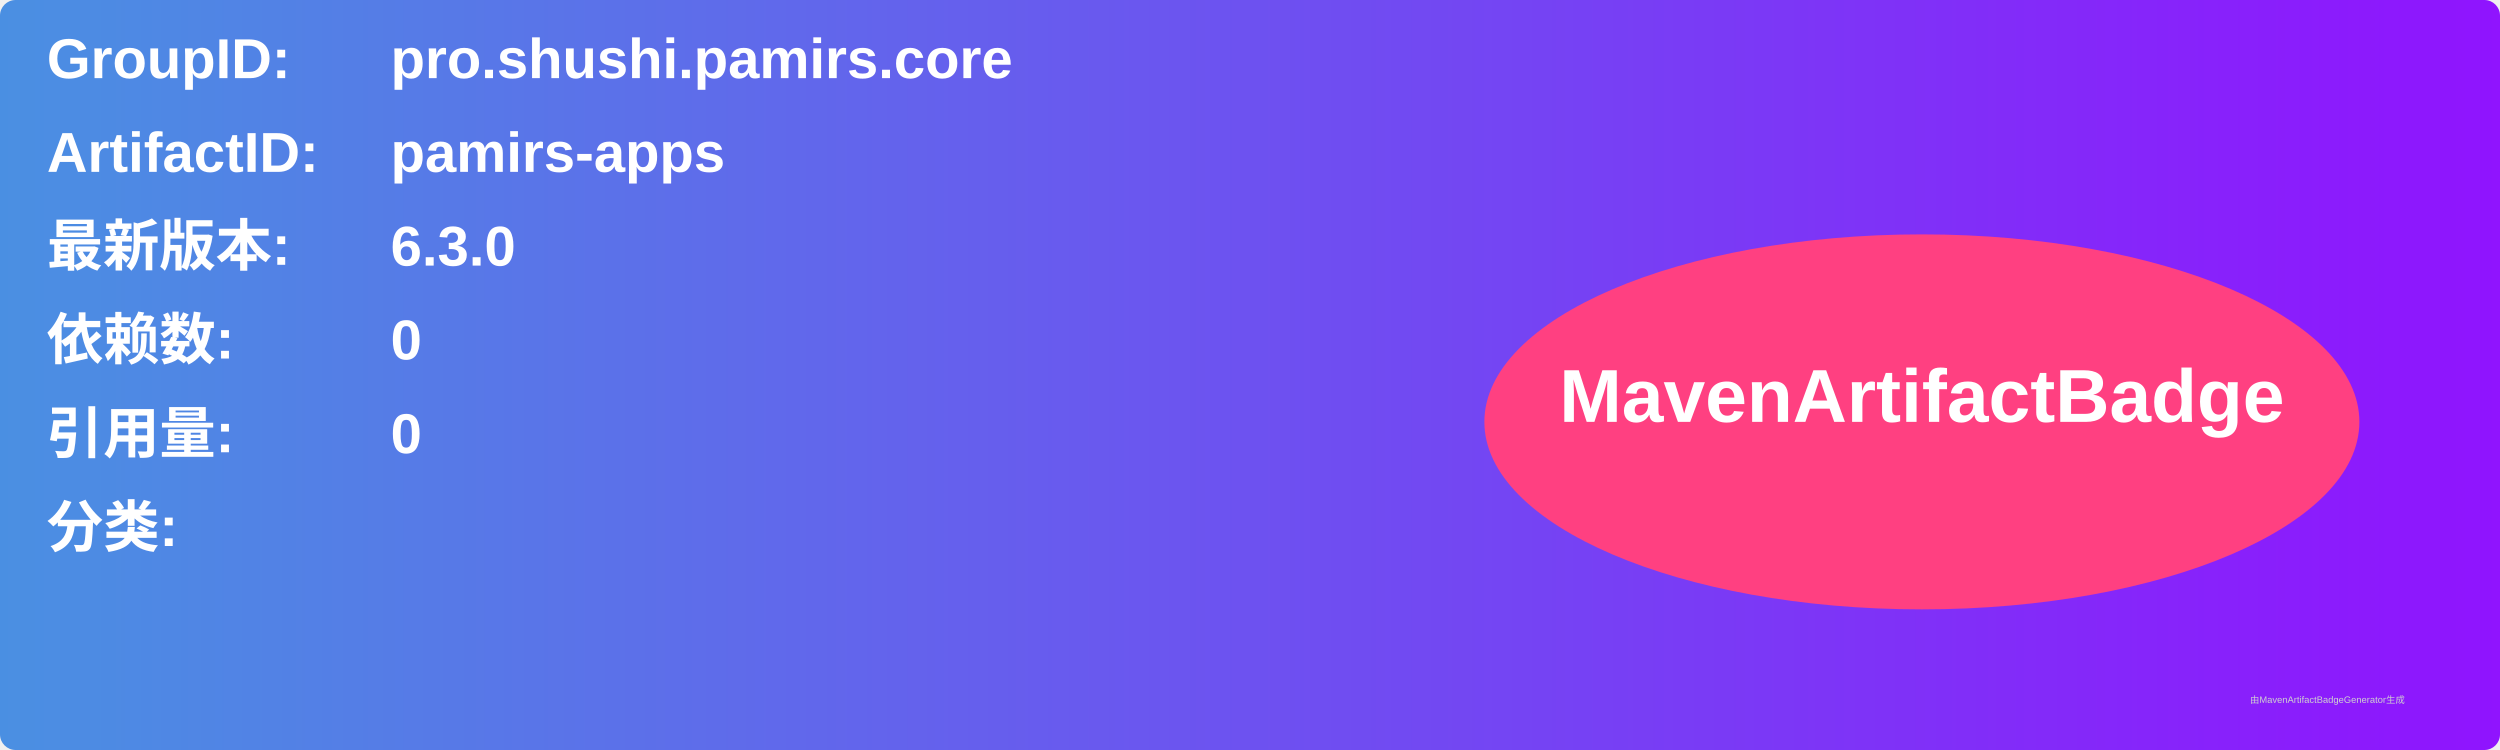
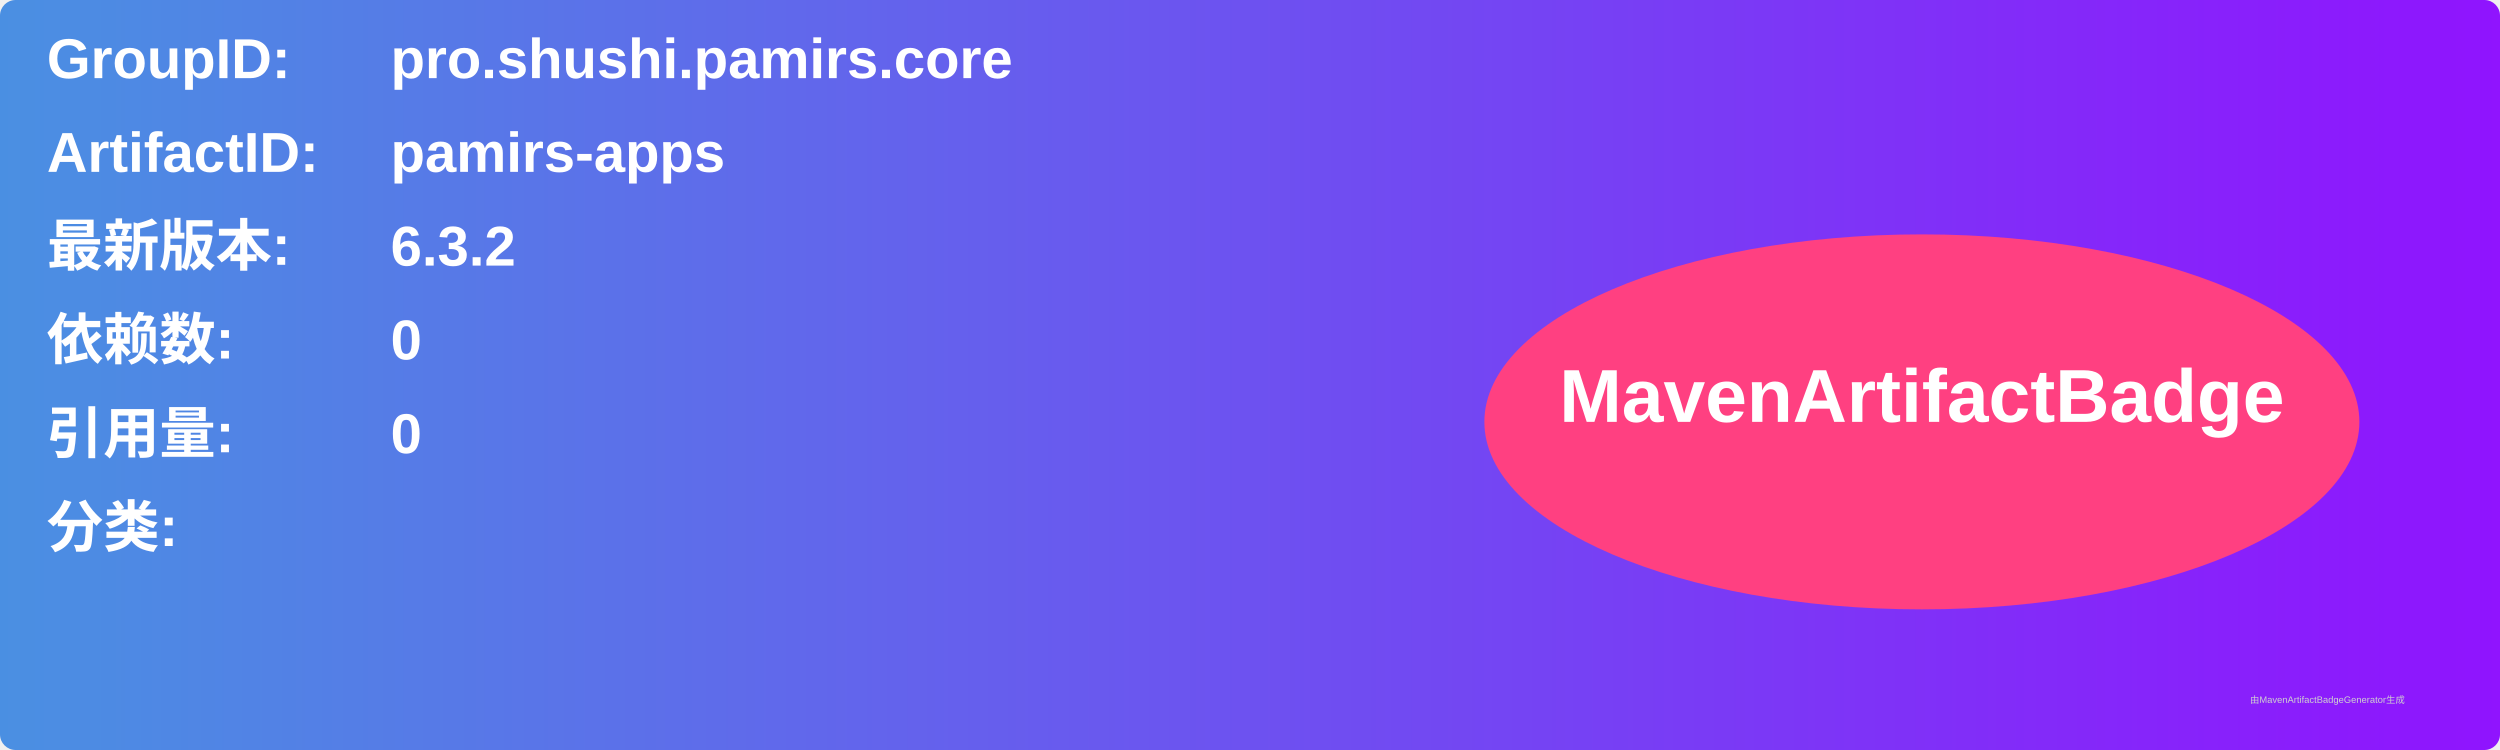
<svg xmlns="http://www.w3.org/2000/svg" width="800" height="240" viewBox="0 0 800 240">
  <linearGradient id="grad" x1="0%" y1="0%" x2="100%" y2="0%">
    <stop offset="0%" stop-color="#4a90e2" />
    <stop offset="100%" stop-color="#9013fe" />
  </linearGradient>
  <rect width="100%" height="100%" rx="5" ry="5" fill="url(#grad)" />
  <g transform="translate(15, 15)">
    <text x="0" y="10" font-family="Arial" font-size="18" fill="white" font-weight="bold" width="260">GroupID:</text>
    <text x="110" y="10" font-family="Arial" font-size="18" fill="white" font-weight="bold" width="460">pro.shushi.pamirs.core</text>
    <text x="0" y="40" font-family="Arial" font-size="18" fill="white" font-weight="bold" width="260">ArtifactID:</text>
    <text x="110" y="40" font-family="Arial" font-size="18" fill="white" font-weight="bold" width="460">pamirs-apps</text>
    <text x="0" y="70" font-family="Arial" font-size="18" fill="white" font-weight="bold">最新版本:</text>
    <text x="110" y="70" font-family="Arial" font-size="18" fill="white" font-weight="bold">
-       <tspan font-weight="bold">6.3.0</tspan>
+       <tspan font-weight="bold">6.3.2</tspan>
    </text>
    <text x="0" y="100" font-family="Arial" font-size="18" fill="white" font-weight="bold">依赖数: </text>
    <text x="110" y="100" font-family="Arial" font-size="18" fill="white">
      <tspan font-weight="bold">0</tspan>
    </text>
    <text x="0" y="130" font-family="Arial" font-size="18" fill="white" font-weight="bold">引用量: </text>
    <text x="110" y="130" font-family="Arial" font-size="18" fill="white">
      <tspan font-weight="bold">0</tspan>
    </text>
    <text x="0" y="160" font-family="Arial" font-size="18" fill="white" font-weight="bold">分类:</text>
    <text x="10" y="190" font-family="Arial" font-size="10" fill="white">
      <tspan font-weight="bold" />
    </text>
    <ellipse cx="600" cy="120" rx="140" ry="60" fill="#ff4081" />
    <text x="600" y="120" text-anchor="middle" font-family="Arial" font-size="24" fill="white" font-weight="bold">MavenArtifactBadge</text>
  </g>
  <text x="720" y="225" font-family="Arial" font-size="3" fill="#d0d0d0">由MavenArtifactBadgeGenerator生成</text>
</svg>
